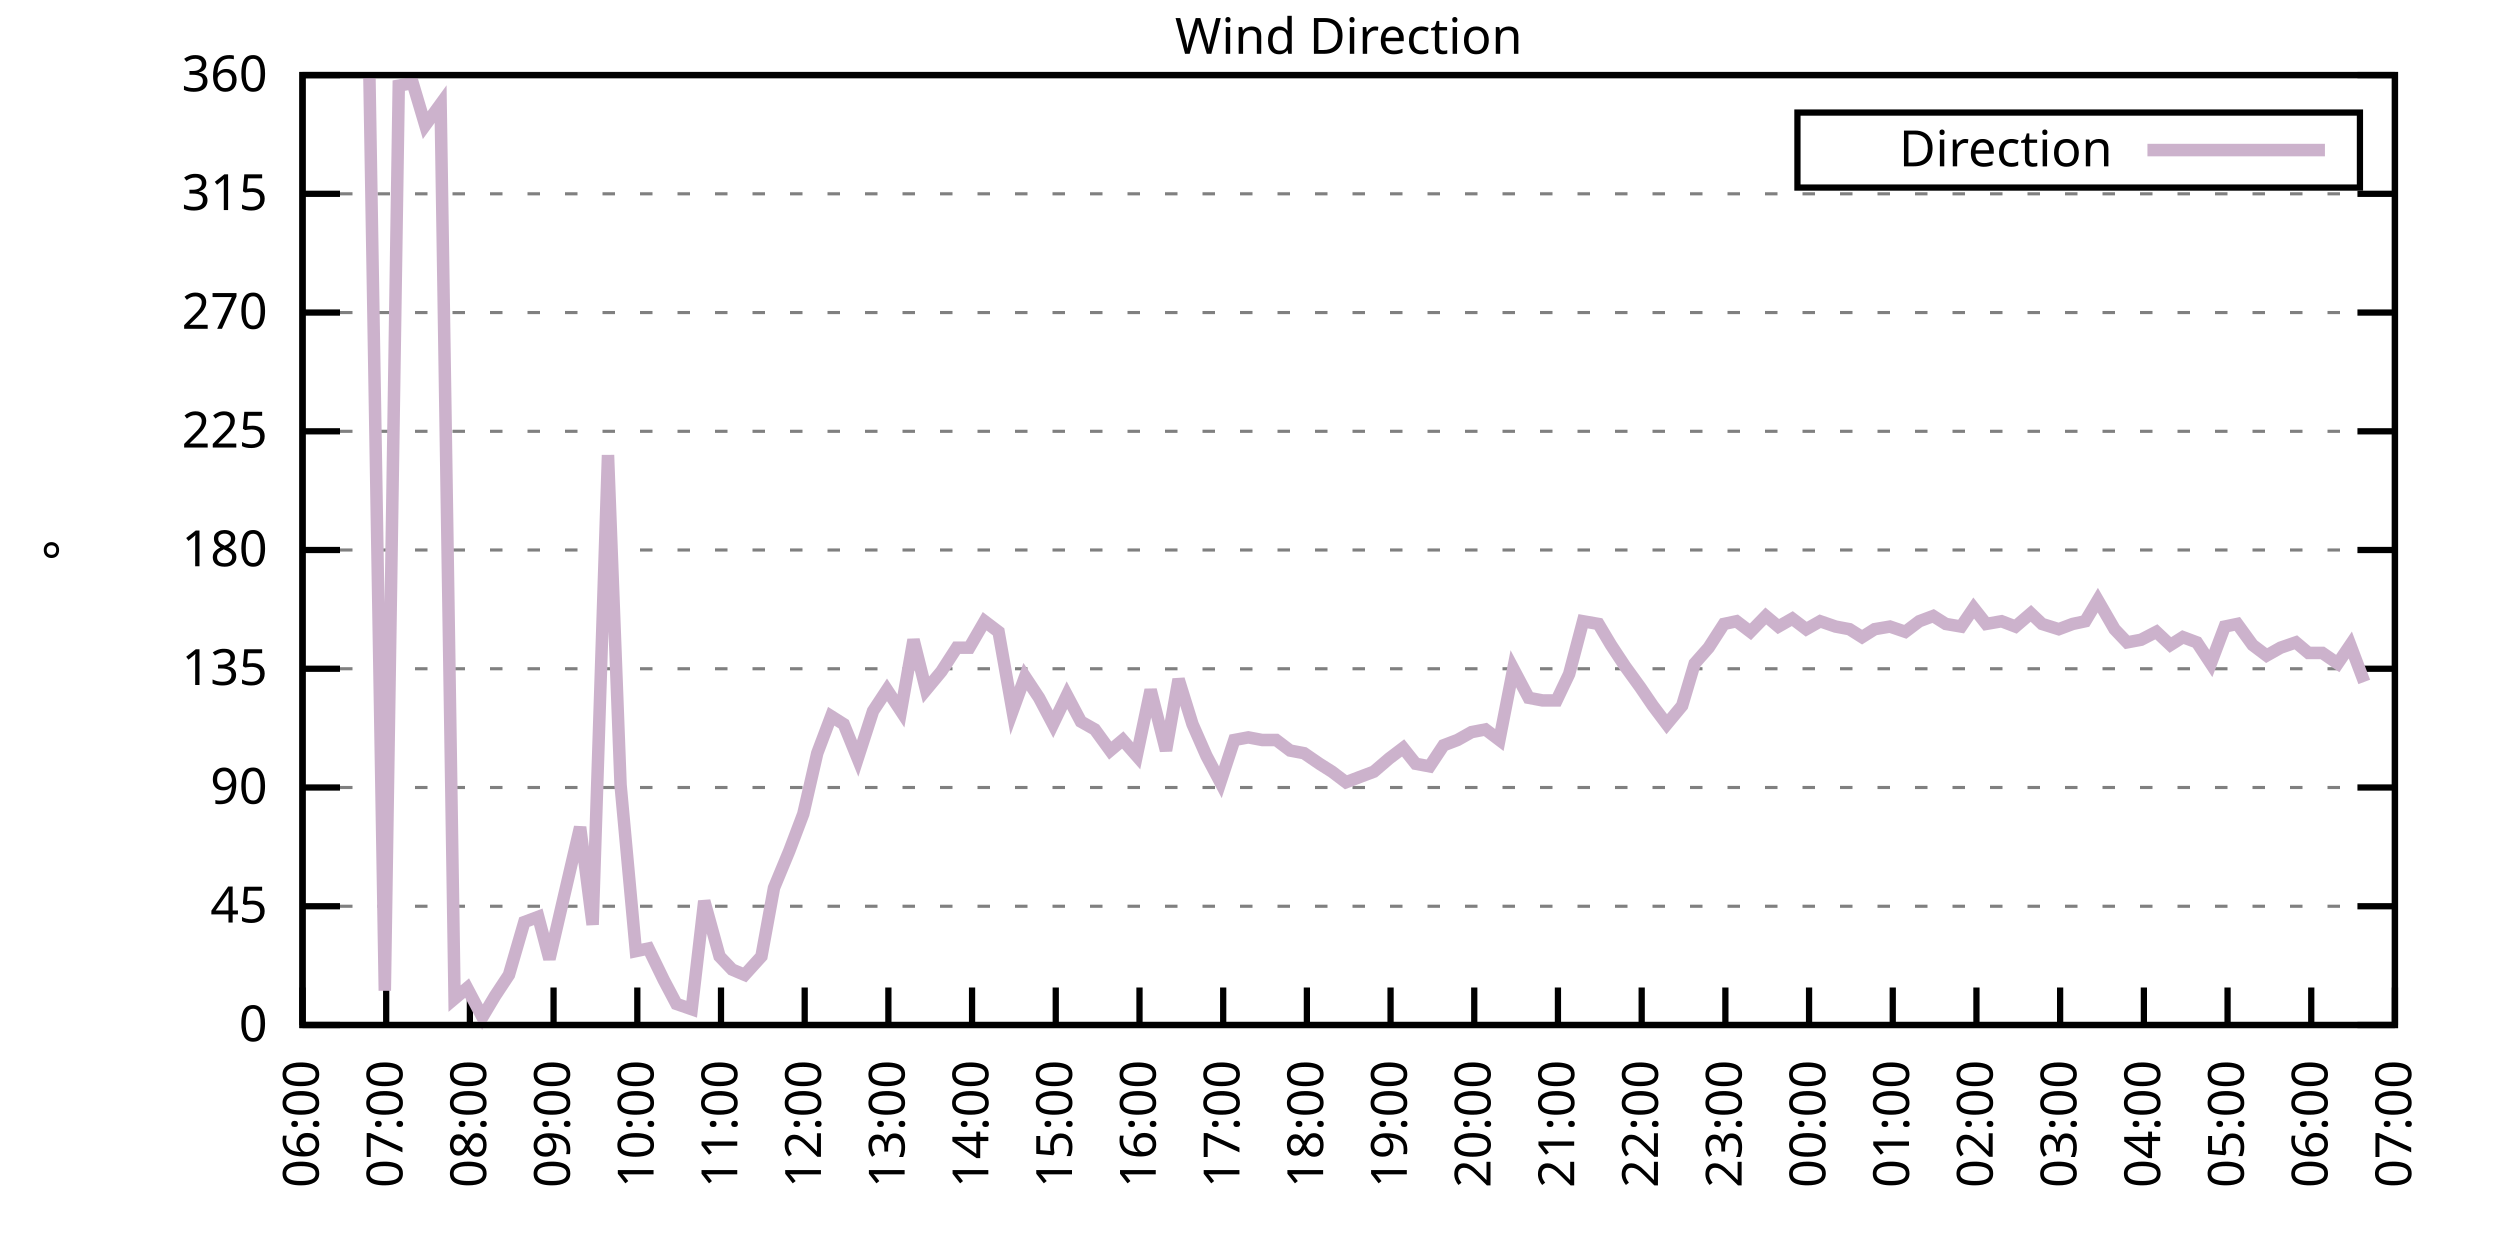
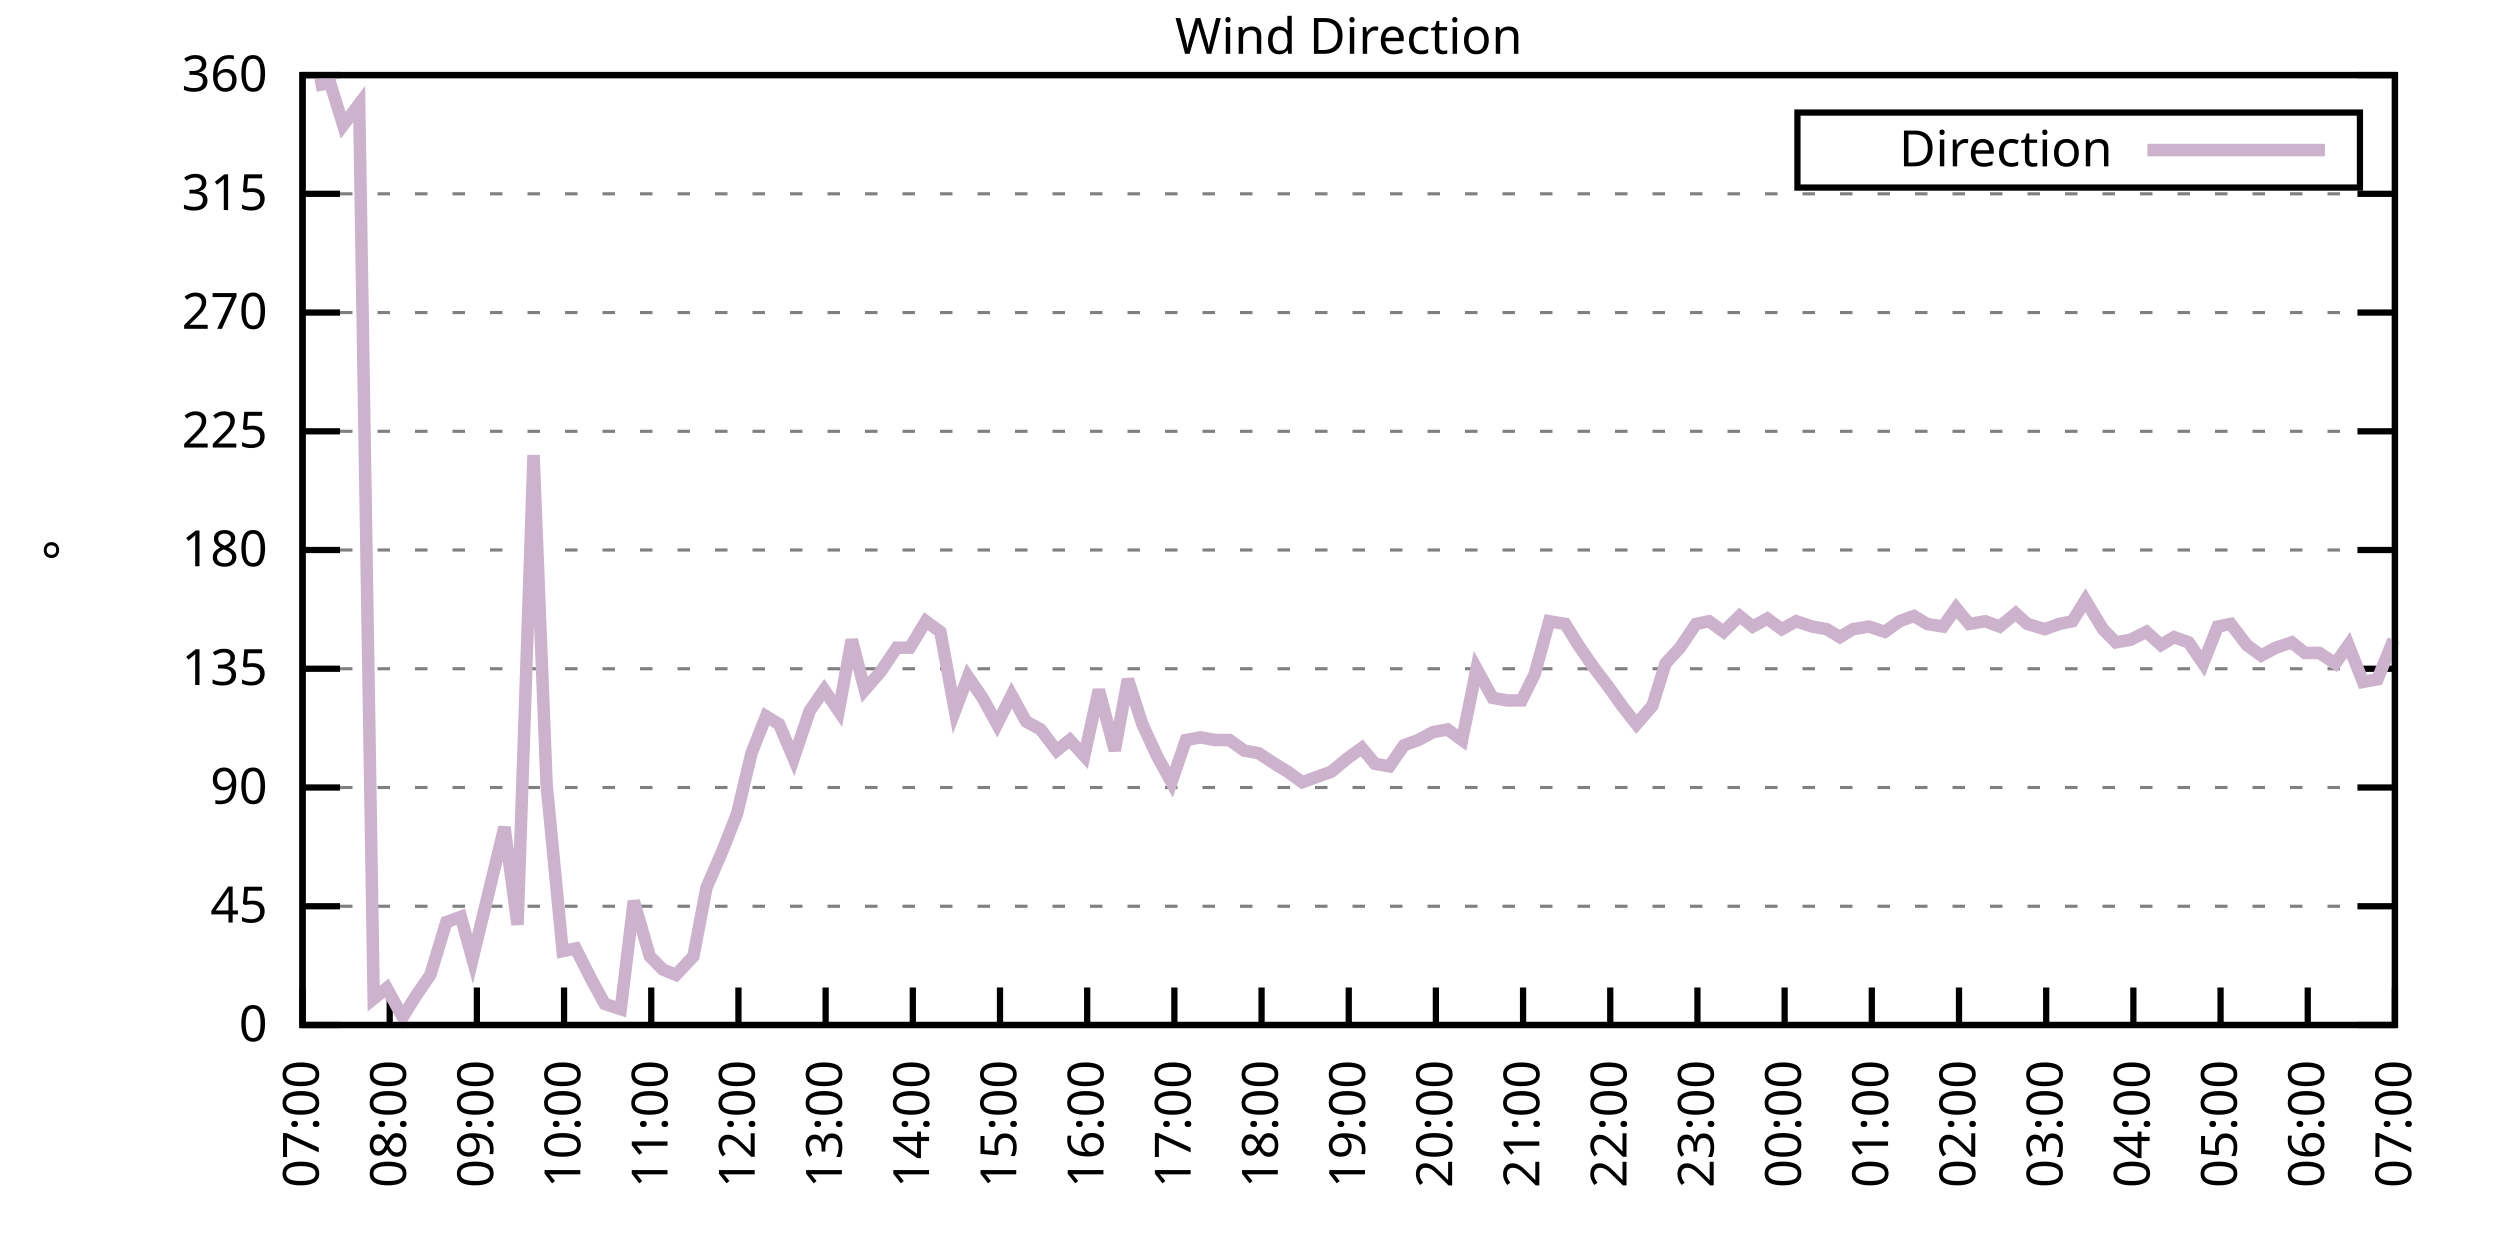
<svg xmlns="http://www.w3.org/2000/svg" xmlns:xlink="http://www.w3.org/1999/xlink" width="400" height="200" viewBox="0 0 400 200">
  <g id="gnuplot_canvas">
    <rect x="0" y="0" width="400" height="200" fill="none" />
    <defs>
      <circle id="gpDot" r="0.5" stroke-width="0.5" stroke="currentColor" />
      <path id="gpPt0" stroke-width="0.333" stroke="currentColor" d="M-1,0 h2 M0,-1 v2" />
      <path id="gpPt1" stroke-width="0.333" stroke="currentColor" d="M-1,-1 L1,1 M1,-1 L-1,1" />
      <path id="gpPt2" stroke-width="0.333" stroke="currentColor" d="M-1,0 L1,0 M0,-1 L0,1 M-1,-1 L1,1 M-1,1 L1,-1" />
      <rect id="gpPt3" stroke-width="0.333" stroke="currentColor" x="-1" y="-1" width="2" height="2" />
      <rect id="gpPt4" stroke-width="0.333" stroke="currentColor" fill="currentColor" x="-1" y="-1" width="2" height="2" />
      <circle id="gpPt5" stroke-width="0.333" stroke="currentColor" cx="0" cy="0" r="1" />
      <use xlink:href="#gpPt5" id="gpPt6" fill="currentColor" stroke="none" />
      <path id="gpPt7" stroke-width="0.333" stroke="currentColor" d="M0,-1.33 L-1.33,0.67 L1.33,0.67 z" />
      <use xlink:href="#gpPt7" id="gpPt8" fill="currentColor" stroke="none" />
      <use xlink:href="#gpPt7" id="gpPt9" stroke="currentColor" transform="rotate(180)" />
      <use xlink:href="#gpPt9" id="gpPt10" fill="currentColor" stroke="none" />
      <use xlink:href="#gpPt3" id="gpPt11" stroke="currentColor" transform="rotate(45)" />
      <use xlink:href="#gpPt11" id="gpPt12" fill="currentColor" stroke="none" />
      <path id="gpPt13" stroke-width="0.333" stroke="currentColor" d="M0,1.330 L1.265,0.411 L0.782,-1.067 L-0.782,-1.076 L-1.265,0.411 z" />
      <use xlink:href="#gpPt13" id="gpPt14" fill="currentColor" stroke="none" />
      <filter id="textbox" filterUnits="objectBoundingBox" x="0" y="0" height="1" width="1">
        <feFlood flood-color="white" flood-opacity="1" result="bgnd" />
        <feComposite in="SourceGraphic" in2="bgnd" operator="atop" />
      </filter>
      <filter id="greybox" filterUnits="objectBoundingBox" x="0" y="0" height="1" width="1">
        <feFlood flood-color="lightgrey" flood-opacity="1" result="grey" />
        <feComposite in="SourceGraphic" in2="grey" operator="atop" />
      </filter>
    </defs>
    <g fill="none" color="white" stroke="currentColor" stroke-width="1.00" stroke-linecap="butt" stroke-linejoin="miter">
</g>
    <g fill="none" color="black" stroke="currentColor" stroke-width="1.00" stroke-linecap="butt" stroke-linejoin="miter">
      <g stroke="none" shape-rendering="crispEdges">
        <polygon fill="rgb(255, 255, 255)" points="48.40,164.00 383.18,164.00 383.18,12.02 48.40,12.02 " />
      </g>
    </g>
    <g fill="none" color="black" stroke="currentColor" stroke-width="1.00" stroke-linecap="butt" stroke-linejoin="miter">
</g>
    <g fill="none" color="black" stroke="black" stroke-width="0.50" stroke-linecap="butt" stroke-linejoin="miter">
</g>
    <g fill="none" color="gray" stroke="currentColor" stroke-width="0.50" stroke-linecap="butt" stroke-linejoin="miter">
      <path stroke="gray" stroke-dasharray="2,4" class="gridline" d="M48.40,164.00 L383.19,164.00  " />
    </g>
    <g fill="none" color="gray" stroke="gray" stroke-width="1.00" stroke-linecap="butt" stroke-linejoin="miter">
</g>
    <g fill="none" color="black" stroke="currentColor" stroke-width="1.00" stroke-linecap="butt" stroke-linejoin="miter">
      <path stroke="black" d="M48.40,164.00 L54.40,164.00 M383.19,164.00 L377.19,164.00  " />
      <g transform="translate(42.80,166.60)" stroke="none" fill="black" font-family="Sans" font-size="8.00" text-anchor="end">
        <text>
          <tspan font-family="Sans"> 0</tspan>
        </text>
      </g>
    </g>
    <g fill="none" color="black" stroke="currentColor" stroke-width="1.00" stroke-linecap="butt" stroke-linejoin="miter">
</g>
    <g fill="none" color="black" stroke="black" stroke-width="0.50" stroke-linecap="butt" stroke-linejoin="miter">
</g>
    <g fill="none" color="gray" stroke="currentColor" stroke-width="0.50" stroke-linecap="butt" stroke-linejoin="miter">
      <path stroke="gray" stroke-dasharray="2,4" class="gridline" d="M48.40,145.00 L383.19,145.00  " />
    </g>
    <g fill="none" color="gray" stroke="gray" stroke-width="1.00" stroke-linecap="butt" stroke-linejoin="miter">
</g>
    <g fill="none" color="black" stroke="currentColor" stroke-width="1.00" stroke-linecap="butt" stroke-linejoin="miter">
      <path stroke="black" d="M48.40,145.00 L54.40,145.00 M383.19,145.00 L377.19,145.00  " />
      <g transform="translate(42.80,147.60)" stroke="none" fill="black" font-family="Sans" font-size="8.00" text-anchor="end">
        <text>
          <tspan font-family="Sans"> 45</tspan>
        </text>
      </g>
    </g>
    <g fill="none" color="black" stroke="currentColor" stroke-width="1.00" stroke-linecap="butt" stroke-linejoin="miter">
</g>
    <g fill="none" color="black" stroke="black" stroke-width="0.50" stroke-linecap="butt" stroke-linejoin="miter">
</g>
    <g fill="none" color="gray" stroke="currentColor" stroke-width="0.50" stroke-linecap="butt" stroke-linejoin="miter">
      <path stroke="gray" stroke-dasharray="2,4" class="gridline" d="M48.40,126.00 L383.19,126.00  " />
    </g>
    <g fill="none" color="gray" stroke="gray" stroke-width="1.00" stroke-linecap="butt" stroke-linejoin="miter">
</g>
    <g fill="none" color="black" stroke="currentColor" stroke-width="1.00" stroke-linecap="butt" stroke-linejoin="miter">
      <path stroke="black" d="M48.40,126.00 L54.40,126.00 M383.19,126.00 L377.19,126.00  " />
      <g transform="translate(42.80,128.60)" stroke="none" fill="black" font-family="Sans" font-size="8.00" text-anchor="end">
        <text>
          <tspan font-family="Sans"> 90</tspan>
        </text>
      </g>
    </g>
    <g fill="none" color="black" stroke="currentColor" stroke-width="1.00" stroke-linecap="butt" stroke-linejoin="miter">
</g>
    <g fill="none" color="black" stroke="black" stroke-width="0.50" stroke-linecap="butt" stroke-linejoin="miter">
</g>
    <g fill="none" color="gray" stroke="currentColor" stroke-width="0.50" stroke-linecap="butt" stroke-linejoin="miter">
      <path stroke="gray" stroke-dasharray="2,4" class="gridline" d="M48.40,107.00 L383.19,107.00  " />
    </g>
    <g fill="none" color="gray" stroke="gray" stroke-width="1.00" stroke-linecap="butt" stroke-linejoin="miter">
</g>
    <g fill="none" color="black" stroke="currentColor" stroke-width="1.00" stroke-linecap="butt" stroke-linejoin="miter">
      <path stroke="black" d="M48.40,107.00 L54.40,107.00 M383.19,107.00 L377.19,107.00  " />
      <g transform="translate(42.80,109.60)" stroke="none" fill="black" font-family="Sans" font-size="8.00" text-anchor="end">
        <text>
          <tspan font-family="Sans"> 135</tspan>
        </text>
      </g>
    </g>
    <g fill="none" color="black" stroke="currentColor" stroke-width="1.00" stroke-linecap="butt" stroke-linejoin="miter">
</g>
    <g fill="none" color="black" stroke="black" stroke-width="0.50" stroke-linecap="butt" stroke-linejoin="miter">
</g>
    <g fill="none" color="gray" stroke="currentColor" stroke-width="0.50" stroke-linecap="butt" stroke-linejoin="miter">
      <path stroke="gray" stroke-dasharray="2,4" class="gridline" d="M48.40,88.00 L383.19,88.00  " />
    </g>
    <g fill="none" color="gray" stroke="gray" stroke-width="1.00" stroke-linecap="butt" stroke-linejoin="miter">
</g>
    <g fill="none" color="black" stroke="currentColor" stroke-width="1.00" stroke-linecap="butt" stroke-linejoin="miter">
      <path stroke="black" d="M48.40,88.00 L54.40,88.00 M383.19,88.00 L377.19,88.00  " />
      <g transform="translate(42.80,90.60)" stroke="none" fill="black" font-family="Sans" font-size="8.00" text-anchor="end">
        <text>
          <tspan font-family="Sans"> 180</tspan>
        </text>
      </g>
    </g>
    <g fill="none" color="black" stroke="currentColor" stroke-width="1.00" stroke-linecap="butt" stroke-linejoin="miter">
</g>
    <g fill="none" color="black" stroke="black" stroke-width="0.50" stroke-linecap="butt" stroke-linejoin="miter">
</g>
    <g fill="none" color="gray" stroke="currentColor" stroke-width="0.50" stroke-linecap="butt" stroke-linejoin="miter">
      <path stroke="gray" stroke-dasharray="2,4" class="gridline" d="M48.40,69.01 L383.19,69.01  " />
    </g>
    <g fill="none" color="gray" stroke="gray" stroke-width="1.00" stroke-linecap="butt" stroke-linejoin="miter">
</g>
    <g fill="none" color="black" stroke="currentColor" stroke-width="1.00" stroke-linecap="butt" stroke-linejoin="miter">
      <path stroke="black" d="M48.40,69.01 L54.40,69.01 M383.19,69.01 L377.19,69.01  " />
      <g transform="translate(42.80,71.61)" stroke="none" fill="black" font-family="Sans" font-size="8.00" text-anchor="end">
        <text>
          <tspan font-family="Sans"> 225</tspan>
        </text>
      </g>
    </g>
    <g fill="none" color="black" stroke="currentColor" stroke-width="1.00" stroke-linecap="butt" stroke-linejoin="miter">
</g>
    <g fill="none" color="black" stroke="black" stroke-width="0.50" stroke-linecap="butt" stroke-linejoin="miter">
</g>
    <g fill="none" color="gray" stroke="currentColor" stroke-width="0.50" stroke-linecap="butt" stroke-linejoin="miter">
      <path stroke="gray" stroke-dasharray="2,4" class="gridline" d="M48.40,50.01 L383.19,50.01  " />
    </g>
    <g fill="none" color="gray" stroke="gray" stroke-width="1.00" stroke-linecap="butt" stroke-linejoin="miter">
</g>
    <g fill="none" color="black" stroke="currentColor" stroke-width="1.00" stroke-linecap="butt" stroke-linejoin="miter">
      <path stroke="black" d="M48.40,50.01 L54.40,50.01 M383.19,50.01 L377.19,50.01  " />
      <g transform="translate(42.80,52.61)" stroke="none" fill="black" font-family="Sans" font-size="8.00" text-anchor="end">
        <text>
          <tspan font-family="Sans"> 270</tspan>
        </text>
      </g>
    </g>
    <g fill="none" color="black" stroke="currentColor" stroke-width="1.00" stroke-linecap="butt" stroke-linejoin="miter">
</g>
    <g fill="none" color="black" stroke="black" stroke-width="0.50" stroke-linecap="butt" stroke-linejoin="miter">
</g>
    <g fill="none" color="gray" stroke="currentColor" stroke-width="0.50" stroke-linecap="butt" stroke-linejoin="miter">
      <path stroke="gray" stroke-dasharray="2,4" class="gridline" d="M48.40,31.01 L383.19,31.01  " />
    </g>
    <g fill="none" color="gray" stroke="gray" stroke-width="1.00" stroke-linecap="butt" stroke-linejoin="miter">
</g>
    <g fill="none" color="black" stroke="currentColor" stroke-width="1.00" stroke-linecap="butt" stroke-linejoin="miter">
      <path stroke="black" d="M48.40,31.01 L54.40,31.01 M383.19,31.01 L377.19,31.01  " />
      <g transform="translate(42.80,33.61)" stroke="none" fill="black" font-family="Sans" font-size="8.00" text-anchor="end">
        <text>
          <tspan font-family="Sans"> 315</tspan>
        </text>
      </g>
    </g>
    <g fill="none" color="black" stroke="currentColor" stroke-width="1.00" stroke-linecap="butt" stroke-linejoin="miter">
</g>
    <g fill="none" color="black" stroke="black" stroke-width="0.50" stroke-linecap="butt" stroke-linejoin="miter">
</g>
    <g fill="none" color="gray" stroke="currentColor" stroke-width="0.50" stroke-linecap="butt" stroke-linejoin="miter">
      <path stroke="gray" stroke-dasharray="2,4" class="gridline" d="M48.40,12.01 L383.19,12.01  " />
    </g>
    <g fill="none" color="gray" stroke="gray" stroke-width="1.00" stroke-linecap="butt" stroke-linejoin="miter">
</g>
    <g fill="none" color="black" stroke="currentColor" stroke-width="1.00" stroke-linecap="butt" stroke-linejoin="miter">
      <path stroke="black" d="M48.40,12.01 L54.40,12.01 M383.19,12.01 L377.19,12.01  " />
      <g transform="translate(42.80,14.61)" stroke="none" fill="black" font-family="Sans" font-size="8.00" text-anchor="end">
        <text>
          <tspan font-family="Sans"> 360</tspan>
        </text>
      </g>
    </g>
    <g fill="none" color="black" stroke="currentColor" stroke-width="1.00" stroke-linecap="butt" stroke-linejoin="miter">
      <path stroke="black" d="M48.40,164.00 L48.40,158.00  " />
      <g transform="translate(51.00,169.60) rotate(270.00)" stroke="none" fill="black" font-family="Sans" font-size="8.00" text-anchor="end">
        <text>
-           <tspan font-family="Sans">06:00</tspan>
-         </text>
-       </g>
-     </g>
-     <g fill="none" color="black" stroke="currentColor" stroke-width="1.00" stroke-linecap="butt" stroke-linejoin="miter">
-       <path stroke="black" d="M61.79,164.00 L61.79,158.00  " />
-       <g transform="translate(64.39,169.60) rotate(270.00)" stroke="none" fill="black" font-family="Sans" font-size="8.00" text-anchor="end">
-         <text>
          <tspan font-family="Sans">07:00</tspan>
        </text>
      </g>
    </g>
    <g fill="none" color="black" stroke="currentColor" stroke-width="1.00" stroke-linecap="butt" stroke-linejoin="miter">
-       <path stroke="black" d="M75.18,164.00 L75.18,158.00  " />
-       <g transform="translate(77.78,169.60) rotate(270.00)" stroke="none" fill="black" font-family="Sans" font-size="8.00" text-anchor="end">
+       <path stroke="black" d="M62.35,164.00 L62.35,158.00  " />
+       <g transform="translate(64.95,169.60) rotate(270.00)" stroke="none" fill="black" font-family="Sans" font-size="8.00" text-anchor="end">
        <text>
          <tspan font-family="Sans">08:00</tspan>
        </text>
      </g>
    </g>
    <g fill="none" color="black" stroke="currentColor" stroke-width="1.00" stroke-linecap="butt" stroke-linejoin="miter">
-       <path stroke="black" d="M88.57,164.00 L88.57,158.00  " />
-       <g transform="translate(91.17,169.60) rotate(270.00)" stroke="none" fill="black" font-family="Sans" font-size="8.00" text-anchor="end">
+       <path stroke="black" d="M76.30,164.00 L76.30,158.00  " />
+       <g transform="translate(78.90,169.60) rotate(270.00)" stroke="none" fill="black" font-family="Sans" font-size="8.00" text-anchor="end">
        <text>
          <tspan font-family="Sans">09:00</tspan>
        </text>
      </g>
    </g>
    <g fill="none" color="black" stroke="currentColor" stroke-width="1.00" stroke-linecap="butt" stroke-linejoin="miter">
-       <path stroke="black" d="M101.97,164.00 L101.97,158.00  " />
-       <g transform="translate(104.57,169.60) rotate(270.00)" stroke="none" fill="black" font-family="Sans" font-size="8.00" text-anchor="end">
+       <path stroke="black" d="M90.25,164.00 L90.25,158.00  " />
+       <g transform="translate(92.85,169.60) rotate(270.00)" stroke="none" fill="black" font-family="Sans" font-size="8.00" text-anchor="end">
        <text>
          <tspan font-family="Sans">10:00</tspan>
        </text>
      </g>
    </g>
    <g fill="none" color="black" stroke="currentColor" stroke-width="1.00" stroke-linecap="butt" stroke-linejoin="miter">
-       <path stroke="black" d="M115.36,164.00 L115.36,158.00  " />
-       <g transform="translate(117.96,169.60) rotate(270.00)" stroke="none" fill="black" font-family="Sans" font-size="8.00" text-anchor="end">
+       <path stroke="black" d="M104.20,164.00 L104.20,158.00  " />
+       <g transform="translate(106.80,169.60) rotate(270.00)" stroke="none" fill="black" font-family="Sans" font-size="8.00" text-anchor="end">
        <text>
          <tspan font-family="Sans">11:00</tspan>
        </text>
      </g>
    </g>
    <g fill="none" color="black" stroke="currentColor" stroke-width="1.00" stroke-linecap="butt" stroke-linejoin="miter">
-       <path stroke="black" d="M128.75,164.00 L128.75,158.00  " />
-       <g transform="translate(131.35,169.60) rotate(270.00)" stroke="none" fill="black" font-family="Sans" font-size="8.00" text-anchor="end">
+       <path stroke="black" d="M118.15,164.00 L118.15,158.00  " />
+       <g transform="translate(120.75,169.60) rotate(270.00)" stroke="none" fill="black" font-family="Sans" font-size="8.00" text-anchor="end">
        <text>
          <tspan font-family="Sans">12:00</tspan>
        </text>
      </g>
    </g>
    <g fill="none" color="black" stroke="currentColor" stroke-width="1.00" stroke-linecap="butt" stroke-linejoin="miter">
-       <path stroke="black" d="M142.14,164.00 L142.14,158.00  " />
-       <g transform="translate(144.74,169.60) rotate(270.00)" stroke="none" fill="black" font-family="Sans" font-size="8.00" text-anchor="end">
+       <path stroke="black" d="M132.10,164.00 L132.10,158.00  " />
+       <g transform="translate(134.70,169.60) rotate(270.00)" stroke="none" fill="black" font-family="Sans" font-size="8.00" text-anchor="end">
        <text>
          <tspan font-family="Sans">13:00</tspan>
        </text>
      </g>
    </g>
    <g fill="none" color="black" stroke="currentColor" stroke-width="1.00" stroke-linecap="butt" stroke-linejoin="miter">
-       <path stroke="black" d="M155.53,164.00 L155.53,158.00  " />
-       <g transform="translate(158.13,169.60) rotate(270.00)" stroke="none" fill="black" font-family="Sans" font-size="8.00" text-anchor="end">
+       <path stroke="black" d="M146.05,164.00 L146.05,158.00  " />
+       <g transform="translate(148.65,169.60) rotate(270.00)" stroke="none" fill="black" font-family="Sans" font-size="8.00" text-anchor="end">
        <text>
          <tspan font-family="Sans">14:00</tspan>
        </text>
      </g>
    </g>
    <g fill="none" color="black" stroke="currentColor" stroke-width="1.00" stroke-linecap="butt" stroke-linejoin="miter">
-       <path stroke="black" d="M168.92,164.00 L168.92,158.00  " />
-       <g transform="translate(171.52,169.60) rotate(270.00)" stroke="none" fill="black" font-family="Sans" font-size="8.00" text-anchor="end">
+       <path stroke="black" d="M160.00,164.00 L160.00,158.00  " />
+       <g transform="translate(162.60,169.60) rotate(270.00)" stroke="none" fill="black" font-family="Sans" font-size="8.00" text-anchor="end">
        <text>
          <tspan font-family="Sans">15:00</tspan>
        </text>
      </g>
    </g>
    <g fill="none" color="black" stroke="currentColor" stroke-width="1.00" stroke-linecap="butt" stroke-linejoin="miter">
-       <path stroke="black" d="M182.32,164.00 L182.32,158.00  " />
-       <g transform="translate(184.92,169.60) rotate(270.00)" stroke="none" fill="black" font-family="Sans" font-size="8.00" text-anchor="end">
+       <path stroke="black" d="M173.95,164.00 L173.95,158.00  " />
+       <g transform="translate(176.55,169.60) rotate(270.00)" stroke="none" fill="black" font-family="Sans" font-size="8.00" text-anchor="end">
        <text>
          <tspan font-family="Sans">16:00</tspan>
        </text>
      </g>
    </g>
    <g fill="none" color="black" stroke="currentColor" stroke-width="1.00" stroke-linecap="butt" stroke-linejoin="miter">
-       <path stroke="black" d="M195.71,164.00 L195.71,158.00  " />
-       <g transform="translate(198.31,169.60) rotate(270.00)" stroke="none" fill="black" font-family="Sans" font-size="8.00" text-anchor="end">
+       <path stroke="black" d="M187.90,164.00 L187.90,158.00  " />
+       <g transform="translate(190.50,169.60) rotate(270.00)" stroke="none" fill="black" font-family="Sans" font-size="8.00" text-anchor="end">
        <text>
          <tspan font-family="Sans">17:00</tspan>
        </text>
      </g>
    </g>
    <g fill="none" color="black" stroke="currentColor" stroke-width="1.00" stroke-linecap="butt" stroke-linejoin="miter">
-       <path stroke="black" d="M209.10,164.00 L209.10,158.00  " />
-       <g transform="translate(211.70,169.60) rotate(270.00)" stroke="none" fill="black" font-family="Sans" font-size="8.00" text-anchor="end">
+       <path stroke="black" d="M201.85,164.00 L201.85,158.00  " />
+       <g transform="translate(204.45,169.60) rotate(270.00)" stroke="none" fill="black" font-family="Sans" font-size="8.00" text-anchor="end">
        <text>
          <tspan font-family="Sans">18:00</tspan>
        </text>
      </g>
    </g>
    <g fill="none" color="black" stroke="currentColor" stroke-width="1.00" stroke-linecap="butt" stroke-linejoin="miter">
-       <path stroke="black" d="M222.49,164.00 L222.49,158.00  " />
-       <g transform="translate(225.09,169.60) rotate(270.00)" stroke="none" fill="black" font-family="Sans" font-size="8.00" text-anchor="end">
+       <path stroke="black" d="M215.80,164.00 L215.80,158.00  " />
+       <g transform="translate(218.40,169.60) rotate(270.00)" stroke="none" fill="black" font-family="Sans" font-size="8.00" text-anchor="end">
        <text>
          <tspan font-family="Sans">19:00</tspan>
        </text>
      </g>
    </g>
    <g fill="none" color="black" stroke="currentColor" stroke-width="1.00" stroke-linecap="butt" stroke-linejoin="miter">
-       <path stroke="black" d="M235.88,164.00 L235.88,158.00  " />
-       <g transform="translate(238.48,169.60) rotate(270.00)" stroke="none" fill="black" font-family="Sans" font-size="8.00" text-anchor="end">
+       <path stroke="black" d="M229.74,164.00 L229.74,158.00  " />
+       <g transform="translate(232.34,169.60) rotate(270.00)" stroke="none" fill="black" font-family="Sans" font-size="8.00" text-anchor="end">
        <text>
          <tspan font-family="Sans">20:00</tspan>
        </text>
      </g>
    </g>
    <g fill="none" color="black" stroke="currentColor" stroke-width="1.00" stroke-linecap="butt" stroke-linejoin="miter">
-       <path stroke="black" d="M249.27,164.00 L249.27,158.00  " />
-       <g transform="translate(251.87,169.60) rotate(270.00)" stroke="none" fill="black" font-family="Sans" font-size="8.00" text-anchor="end">
+       <path stroke="black" d="M243.69,164.00 L243.69,158.00  " />
+       <g transform="translate(246.29,169.60) rotate(270.00)" stroke="none" fill="black" font-family="Sans" font-size="8.00" text-anchor="end">
        <text>
          <tspan font-family="Sans">21:00</tspan>
        </text>
      </g>
    </g>
    <g fill="none" color="black" stroke="currentColor" stroke-width="1.00" stroke-linecap="butt" stroke-linejoin="miter">
-       <path stroke="black" d="M262.67,164.00 L262.67,158.00  " />
-       <g transform="translate(265.27,169.60) rotate(270.00)" stroke="none" fill="black" font-family="Sans" font-size="8.00" text-anchor="end">
+       <path stroke="black" d="M257.64,164.00 L257.64,158.00  " />
+       <g transform="translate(260.24,169.60) rotate(270.00)" stroke="none" fill="black" font-family="Sans" font-size="8.00" text-anchor="end">
        <text>
          <tspan font-family="Sans">22:00</tspan>
        </text>
      </g>
    </g>
    <g fill="none" color="black" stroke="currentColor" stroke-width="1.00" stroke-linecap="butt" stroke-linejoin="miter">
-       <path stroke="black" d="M276.06,164.00 L276.06,158.00  " />
-       <g transform="translate(278.66,169.60) rotate(270.00)" stroke="none" fill="black" font-family="Sans" font-size="8.00" text-anchor="end">
+       <path stroke="black" d="M271.59,164.00 L271.59,158.00  " />
+       <g transform="translate(274.19,169.60) rotate(270.00)" stroke="none" fill="black" font-family="Sans" font-size="8.00" text-anchor="end">
        <text>
          <tspan font-family="Sans">23:00</tspan>
        </text>
      </g>
    </g>
    <g fill="none" color="black" stroke="currentColor" stroke-width="1.00" stroke-linecap="butt" stroke-linejoin="miter">
-       <path stroke="black" d="M289.45,164.00 L289.45,158.00  " />
-       <g transform="translate(292.05,169.60) rotate(270.00)" stroke="none" fill="black" font-family="Sans" font-size="8.00" text-anchor="end">
+       <path stroke="black" d="M285.54,164.00 L285.54,158.00  " />
+       <g transform="translate(288.14,169.60) rotate(270.00)" stroke="none" fill="black" font-family="Sans" font-size="8.00" text-anchor="end">
        <text>
          <tspan font-family="Sans">00:00</tspan>
        </text>
      </g>
    </g>
    <g fill="none" color="black" stroke="currentColor" stroke-width="1.00" stroke-linecap="butt" stroke-linejoin="miter">
-       <path stroke="black" d="M302.84,164.00 L302.84,158.00  " />
-       <g transform="translate(305.44,169.60) rotate(270.00)" stroke="none" fill="black" font-family="Sans" font-size="8.00" text-anchor="end">
+       <path stroke="black" d="M299.49,164.00 L299.49,158.00  " />
+       <g transform="translate(302.09,169.60) rotate(270.00)" stroke="none" fill="black" font-family="Sans" font-size="8.00" text-anchor="end">
        <text>
          <tspan font-family="Sans">01:00</tspan>
        </text>
      </g>
    </g>
    <g fill="none" color="black" stroke="currentColor" stroke-width="1.00" stroke-linecap="butt" stroke-linejoin="miter">
-       <path stroke="black" d="M316.23,164.00 L316.23,158.00  " />
-       <g transform="translate(318.83,169.60) rotate(270.00)" stroke="none" fill="black" font-family="Sans" font-size="8.00" text-anchor="end">
+       <path stroke="black" d="M313.44,164.00 L313.44,158.00  " />
+       <g transform="translate(316.04,169.60) rotate(270.00)" stroke="none" fill="black" font-family="Sans" font-size="8.00" text-anchor="end">
        <text>
          <tspan font-family="Sans">02:00</tspan>
        </text>
      </g>
    </g>
    <g fill="none" color="black" stroke="currentColor" stroke-width="1.00" stroke-linecap="butt" stroke-linejoin="miter">
-       <path stroke="black" d="M329.62,164.00 L329.62,158.00  " />
-       <g transform="translate(332.22,169.60) rotate(270.00)" stroke="none" fill="black" font-family="Sans" font-size="8.00" text-anchor="end">
+       <path stroke="black" d="M327.39,164.00 L327.39,158.00  " />
+       <g transform="translate(329.99,169.60) rotate(270.00)" stroke="none" fill="black" font-family="Sans" font-size="8.00" text-anchor="end">
        <text>
          <tspan font-family="Sans">03:00</tspan>
        </text>
      </g>
    </g>
    <g fill="none" color="black" stroke="currentColor" stroke-width="1.00" stroke-linecap="butt" stroke-linejoin="miter">
-       <path stroke="black" d="M343.02,164.00 L343.02,158.00  " />
-       <g transform="translate(345.62,169.60) rotate(270.00)" stroke="none" fill="black" font-family="Sans" font-size="8.00" text-anchor="end">
+       <path stroke="black" d="M341.34,164.00 L341.34,158.00  " />
+       <g transform="translate(343.94,169.60) rotate(270.00)" stroke="none" fill="black" font-family="Sans" font-size="8.00" text-anchor="end">
        <text>
          <tspan font-family="Sans">04:00</tspan>
        </text>
      </g>
    </g>
    <g fill="none" color="black" stroke="currentColor" stroke-width="1.00" stroke-linecap="butt" stroke-linejoin="miter">
-       <path stroke="black" d="M356.41,164.00 L356.41,158.00  " />
-       <g transform="translate(359.01,169.60) rotate(270.00)" stroke="none" fill="black" font-family="Sans" font-size="8.00" text-anchor="end">
+       <path stroke="black" d="M355.29,164.00 L355.29,158.00  " />
+       <g transform="translate(357.89,169.60) rotate(270.00)" stroke="none" fill="black" font-family="Sans" font-size="8.00" text-anchor="end">
        <text>
          <tspan font-family="Sans">05:00</tspan>
        </text>
      </g>
    </g>
    <g fill="none" color="black" stroke="currentColor" stroke-width="1.00" stroke-linecap="butt" stroke-linejoin="miter">
-       <path stroke="black" d="M369.80,164.00 L369.80,158.00  " />
-       <g transform="translate(372.40,169.60) rotate(270.00)" stroke="none" fill="black" font-family="Sans" font-size="8.00" text-anchor="end">
+       <path stroke="black" d="M369.24,164.00 L369.24,158.00  " />
+       <g transform="translate(371.84,169.60) rotate(270.00)" stroke="none" fill="black" font-family="Sans" font-size="8.00" text-anchor="end">
        <text>
          <tspan font-family="Sans">06:00</tspan>
        </text>
      </g>
    </g>
    <g fill="none" color="black" stroke="currentColor" stroke-width="1.00" stroke-linecap="butt" stroke-linejoin="miter">
      <path stroke="black" d="M383.19,164.00 L383.19,158.00  " />
      <g transform="translate(385.79,169.60) rotate(270.00)" stroke="none" fill="black" font-family="Sans" font-size="8.00" text-anchor="end">
        <text>
          <tspan font-family="Sans">07:00</tspan>
        </text>
      </g>
    </g>
    <g fill="none" color="black" stroke="currentColor" stroke-width="1.00" stroke-linecap="butt" stroke-linejoin="miter">
</g>
    <g fill="none" color="black" stroke="currentColor" stroke-width="1.00" stroke-linecap="butt" stroke-linejoin="miter">
      <path stroke="black" d="M48.40,12.01 L48.40,164.00 L383.19,164.00 L383.19,12.01 L48.40,12.01 Z  " />
    </g>
    <g fill="none" color="black" stroke="currentColor" stroke-width="1.00" stroke-linecap="butt" stroke-linejoin="miter">
</g>
    <g fill="none" color="black" stroke="currentColor" stroke-width="1.00" stroke-linecap="butt" stroke-linejoin="miter">
      <path stroke="black" d="M287.59,30.01 L287.59,18.01 L377.59,18.01 L377.59,30.01 L287.59,30.01 Z  " />
    </g>
    <g id="Wind_direction_plot_1">
      <g fill="none" color="white" stroke="black" stroke-width="2.00" stroke-linecap="butt" stroke-linejoin="miter">
</g>
      <g fill="none" color="black" stroke="currentColor" stroke-width="2.00" stroke-linecap="butt" stroke-linejoin="miter">
        <g transform="translate(337.99,26.61)" stroke="none" fill="black" font-family="Sans" font-size="8.00" text-anchor="end">
          <text>
            <tspan font-family="Sans">Direction</tspan>
          </text>
        </g>
      </g>
      <g fill="none" color="black" stroke="currentColor" stroke-width="2.00" stroke-linecap="butt" stroke-linejoin="miter">
-         <path stroke="rgb(204, 178, 204)" d="M343.59,24.01 L371.99,24.01 M59.11,12.43 L61.57,158.51 L63.80,13.70 L66.03,13.28 L68.04,20.03 L70.50,16.65   L72.73,159.78 L74.74,158.09 L77.19,162.73 L79.20,159.36 L81.43,155.98 L83.89,147.53 L86.12,146.69 L87.91,153.45   L90.36,142.89 L92.82,132.34 L94.82,147.96 L97.28,72.81 L99.29,125.58 L101.74,152.18 L103.75,151.76 L106.21,156.82   L108.22,160.62 L110.67,161.47 L112.68,144.16 L115.13,153.02 L117.14,155.13 L119.15,155.98 L121.83,153.02 L123.84,142.05   L126.29,136.14 L128.53,130.22 L130.76,120.51 L132.99,114.60 L135.00,115.87 L137.23,121.36 L139.69,113.76 L141.92,110.38   L144.15,113.76 L146.16,102.36 L148.17,110.38 L150.62,107.43 L153.08,103.63 L155.09,103.63 L157.54,99.40 L159.77,101.09   L162.01,113.76 L164.01,108.27 L166.25,111.65 L168.48,115.87 L170.71,111.23 L172.94,115.45 L175.17,116.71 L177.63,120.09   L179.64,118.40 L181.87,120.94 L184.10,110.38 L186.56,120.09 L188.57,108.69 L190.80,115.87 L193.03,120.94 L195.26,125.16   L197.49,118.40 L199.73,117.98 L201.96,118.40 L204.19,118.40 L206.42,120.09 L208.65,120.51 L211.11,122.20 L213.12,123.47   L215.35,125.16 L217.58,124.31 L219.81,123.47 L222.27,121.36 L224.50,119.67 L226.51,122.20 L228.74,122.62 L230.97,119.25   L233.20,118.40 L235.44,117.14 L237.67,116.71 L239.90,118.40 L242.13,107.00 L244.59,111.65 L246.82,112.07 L249.05,112.07   L251.06,107.85 L253.29,99.40 L255.75,99.83 L257.76,103.20 L259.99,106.58 L262.44,109.96 L264.45,112.91 L266.68,115.87   L269.14,112.91 L271.15,106.16 L273.38,103.63 L275.83,99.83 L277.84,99.40 L280.07,101.09 L282.53,98.56 L284.54,100.25   L286.77,98.98 L289.00,100.67 L291.23,99.40 L293.69,100.25 L295.92,100.67 L297.93,101.94 L299.94,100.67 L302.39,100.25   L304.85,101.09 L307.08,99.40 L309.31,98.56 L311.32,99.83 L313.78,100.25 L315.79,97.29 L317.79,99.83 L320.25,99.40   L322.48,100.25 L324.94,98.14 L326.72,99.83 L329.40,100.67 L331.63,99.83 L333.64,99.40 L335.65,96.03 L338.33,100.67   L340.34,102.78 L342.57,102.36 L345.02,101.09 L347.26,103.20 L349.26,101.94 L351.50,102.78 L353.73,106.16 L355.96,100.25   L357.97,99.83 L360.42,103.20 L362.66,104.89 L364.89,103.63 L367.34,102.78 L369.35,104.47 L371.58,104.47 L374.04,106.16   L376.05,103.20 L378.28,109.11  " />
+         <path stroke="rgb(204, 178, 204)" d="M343.59,24.01 L371.99,24.01 M50.49,13.70 L52.82,13.28 L54.91,20.03 L57.47,16.65 L59.79,159.78 L61.88,158.09   L64.44,162.73 L66.53,159.36 L68.86,155.98 L71.42,147.53 L73.74,146.69 L75.60,153.45 L78.16,142.89 L80.72,132.34   L82.81,147.96 L85.37,72.81 L87.46,125.58 L90.02,152.18 L92.11,151.76 L94.67,156.82 L96.76,160.62 L99.32,161.47   L101.41,144.16 L103.97,153.02 L106.06,155.13 L108.15,155.98 L110.94,153.02 L113.03,142.05 L115.59,136.14 L117.92,130.22   L120.24,120.51 L122.57,114.60 L124.66,115.87 L126.98,121.36 L129.54,113.76 L131.87,110.38 L134.19,113.76 L136.28,102.36   L138.37,110.38 L140.93,107.43 L143.49,103.63 L145.58,103.63 L148.14,99.40 L150.46,101.09 L152.79,113.76 L154.88,108.27   L157.21,111.65 L159.53,115.87 L161.86,111.23 L164.18,115.45 L166.51,116.71 L169.06,120.09 L171.16,118.40 L173.48,120.94   L175.81,110.38 L178.36,120.09 L180.46,108.69 L182.78,115.87 L185.11,120.94 L187.43,125.16 L189.76,118.40 L192.08,117.98   L194.41,118.40 L196.73,118.40 L199.06,120.09 L201.38,120.51 L203.94,122.20 L206.03,123.47 L208.36,125.16 L210.68,124.31   L213.01,123.47 L215.56,121.36 L217.89,119.67 L219.98,122.20 L222.30,122.62 L224.63,119.25 L226.95,118.40 L229.28,117.14   L231.60,116.71 L233.93,118.40 L236.25,107.00 L238.81,111.65 L241.14,112.07 L243.46,112.07 L245.55,107.85 L247.88,99.40   L250.44,99.83 L252.53,103.20 L254.85,106.58 L257.41,109.96 L259.50,112.91 L261.83,115.87 L264.39,112.91 L266.48,106.16   L268.80,103.63 L271.36,99.83 L273.45,99.40 L275.78,101.09 L278.34,98.56 L280.43,100.25 L282.75,98.98 L285.08,100.67   L287.40,99.40 L289.96,100.25 L292.29,100.67 L294.38,101.94 L296.47,100.67 L299.03,100.25 L301.58,101.09 L303.91,99.40   L306.23,98.56 L308.33,99.83 L310.88,100.25 L312.98,97.29 L315.07,99.83 L317.63,99.40 L319.95,100.25 L322.51,98.14   L324.37,99.83 L327.16,100.67 L329.48,99.83 L331.58,99.40 L333.67,96.03 L336.46,100.67 L338.55,102.78 L340.88,102.36   L343.43,101.09 L345.76,103.20 L347.85,101.94 L350.18,102.78 L352.50,106.16 L354.83,100.25 L356.92,99.83 L359.48,103.20   L361.80,104.89 L364.13,103.63 L366.68,102.78 L368.78,104.47 L371.10,104.47 L373.66,106.16 L375.75,103.20 L378.08,109.11   L380.40,108.69 L382.96,102.36  " />
      </g>
    </g>
    <g fill="none" color="black" stroke="currentColor" stroke-width="2.00" stroke-linecap="butt" stroke-linejoin="miter">
</g>
    <g fill="none" color="black" stroke="black" stroke-width="1.00" stroke-linecap="butt" stroke-linejoin="miter">
</g>
    <g fill="none" color="black" stroke="currentColor" stroke-width="1.00" stroke-linecap="butt" stroke-linejoin="miter">
      <path stroke="black" d="M48.40,12.01 L48.40,164.00 L383.19,164.00 L383.19,12.01 L48.40,12.01 Z  " />
      <g transform="translate(12.80,88.01) rotate(270.00)" stroke="none" fill="black" font-family="Sans" font-size="8.00" text-anchor="middle">
        <text>
          <tspan font-family="Sans">°</tspan>
        </text>
      </g>
    </g>
    <g fill="none" color="black" stroke="currentColor" stroke-width="1.00" stroke-linecap="butt" stroke-linejoin="miter">
</g>
    <g fill="none" color="black" stroke="currentColor" stroke-width="1.00" stroke-linecap="butt" stroke-linejoin="miter">
      <g transform="translate(215.79,8.61)" stroke="none" fill="black" font-family="Sans" font-size="8.00" text-anchor="middle">
        <text>
          <tspan font-family="Sans">Wind Direction</tspan>
        </text>
      </g>
    </g>
    <g fill="none" color="black" stroke="currentColor" stroke-width="1.00" stroke-linecap="butt" stroke-linejoin="miter">
</g>
  </g>
</svg>
